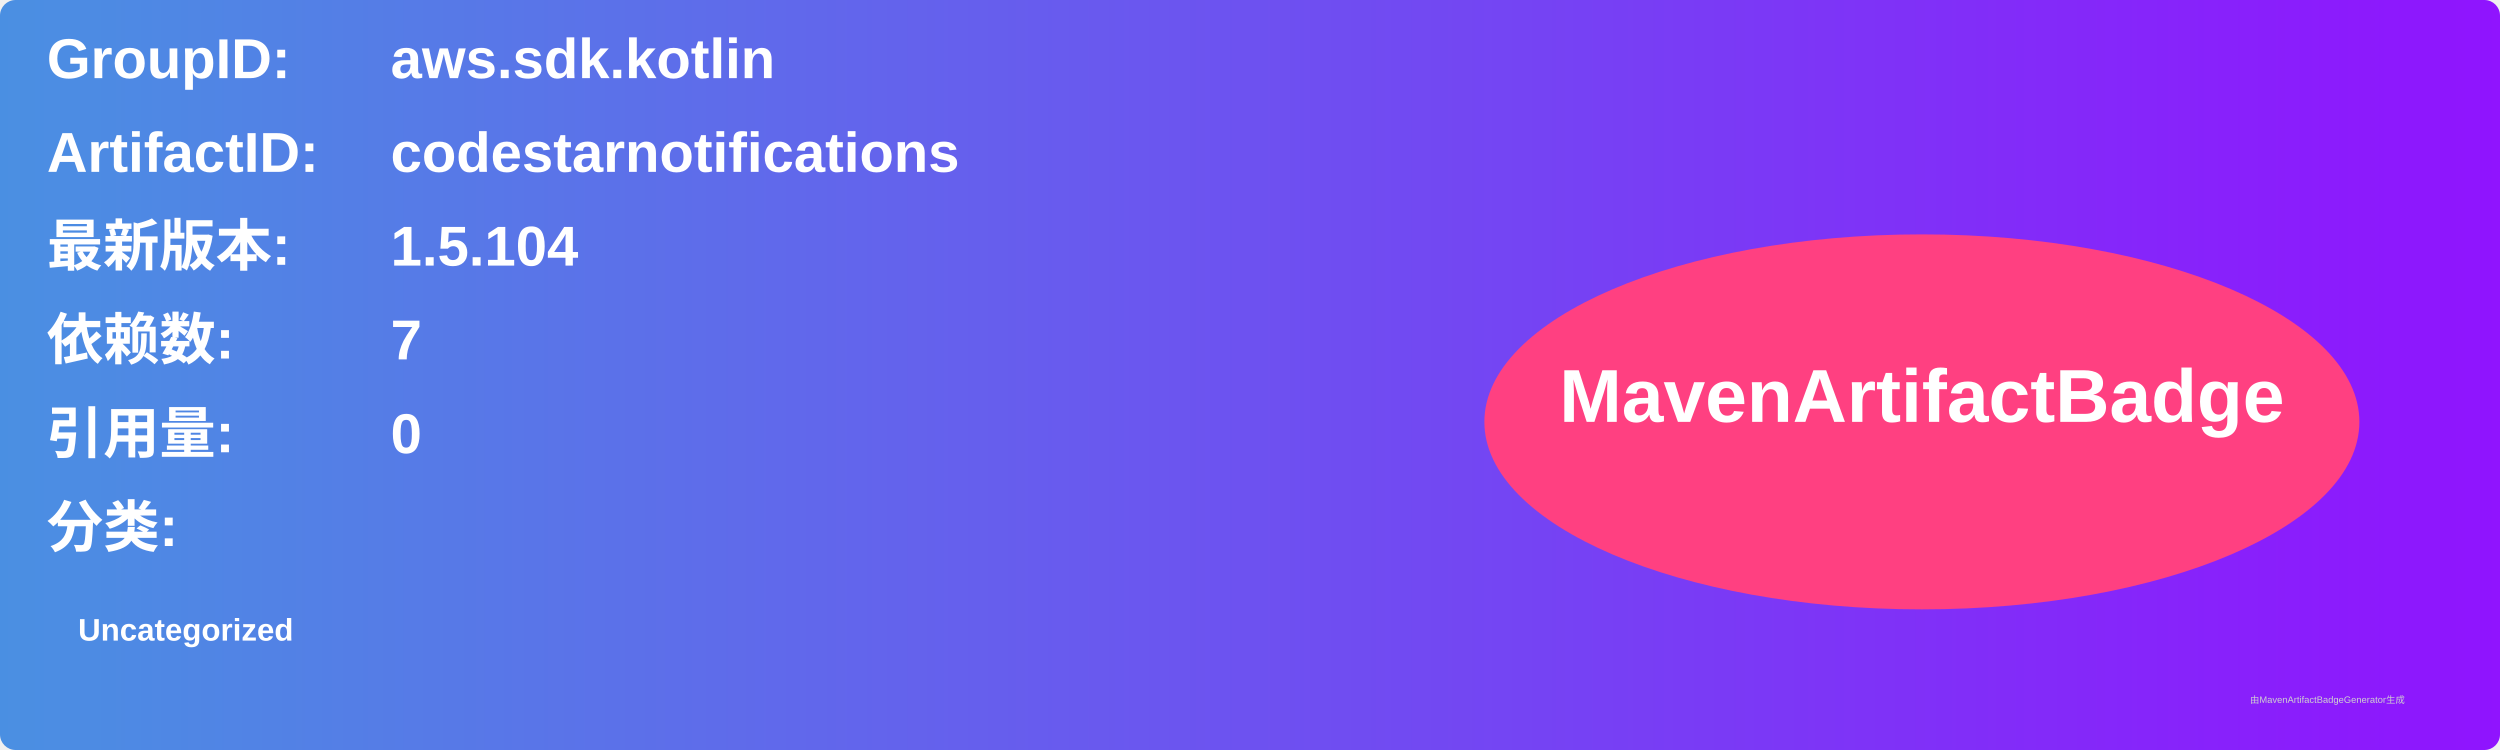
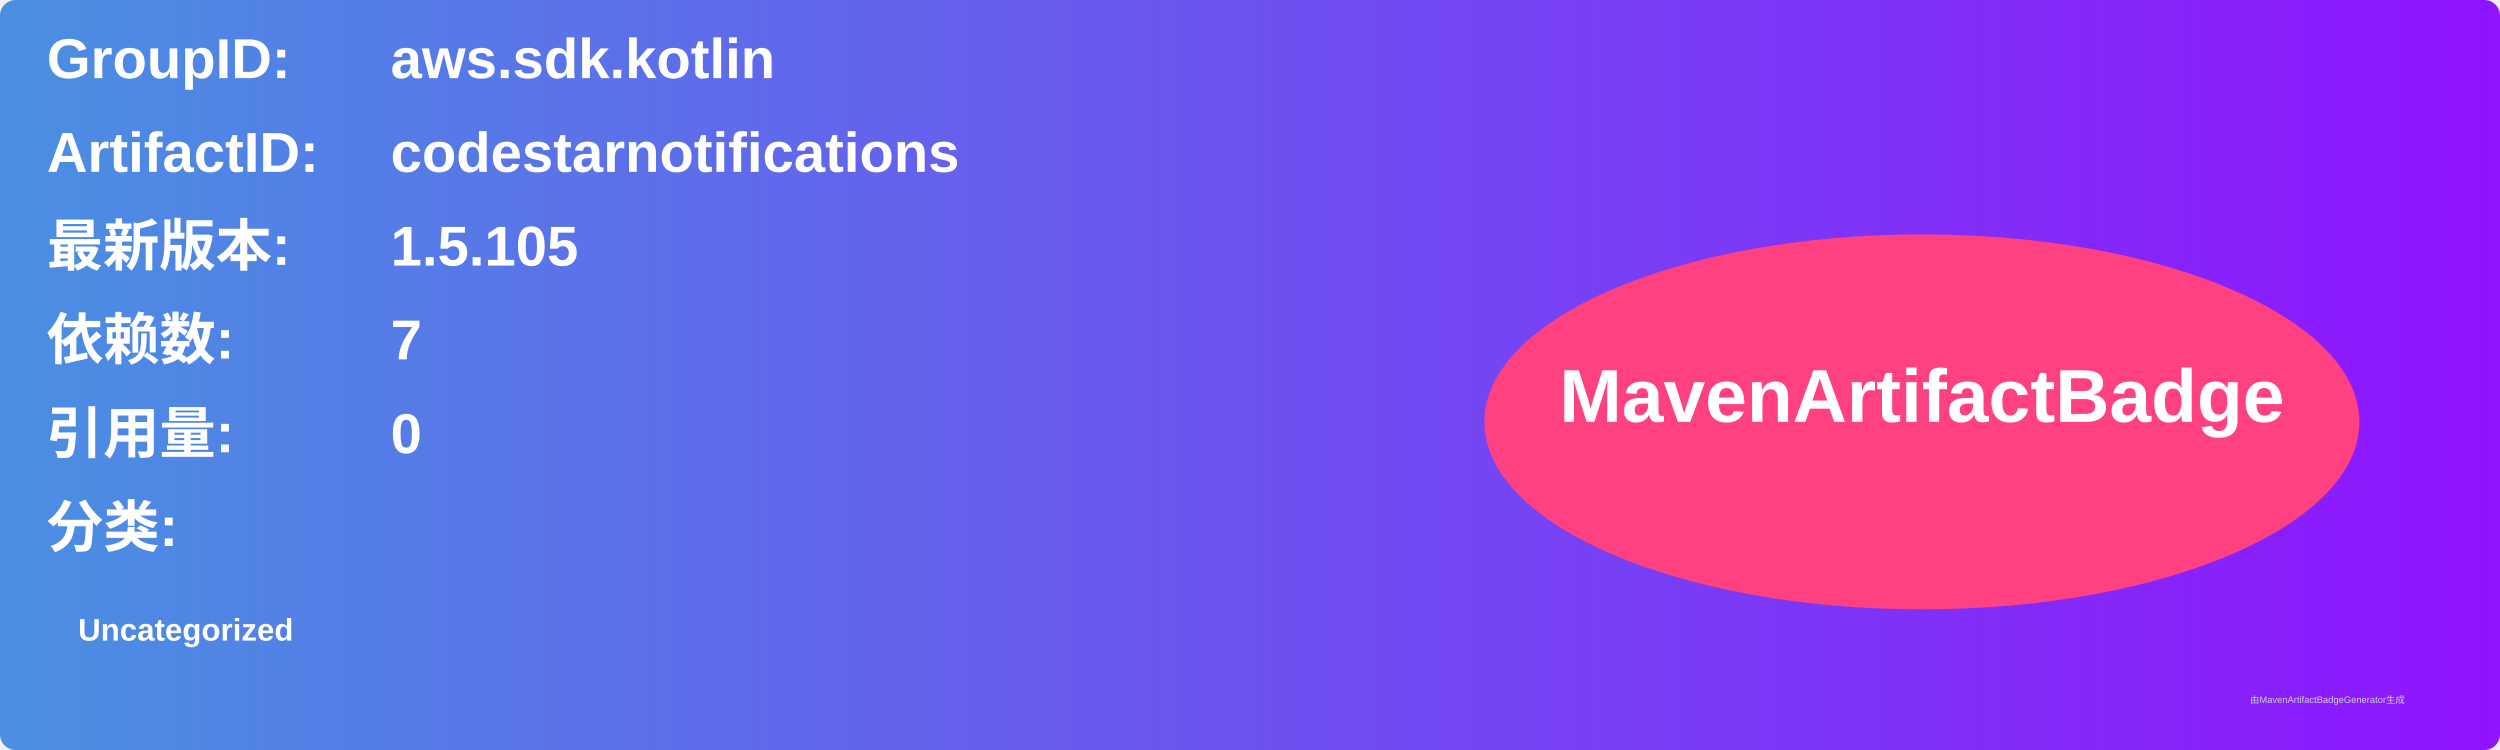
<svg xmlns="http://www.w3.org/2000/svg" width="800" height="240" viewBox="0 0 800 240">
  <linearGradient id="grad" x1="0%" y1="0%" x2="100%" y2="0%">
    <stop offset="0%" stop-color="#4a90e2" />
    <stop offset="100%" stop-color="#9013fe" />
  </linearGradient>
  <rect width="100%" height="100%" rx="5" ry="5" fill="url(#grad)" />
  <g transform="translate(15, 15)">
    <text x="0" y="10" font-family="Arial" font-size="18" fill="white" font-weight="bold" width="260">GroupID:</text>
    <text x="110" y="10" font-family="Arial" font-size="18" fill="white" font-weight="bold" width="460">aws.sdk.kotlin</text>
    <text x="0" y="40" font-family="Arial" font-size="18" fill="white" font-weight="bold" width="260">ArtifactID:</text>
    <text x="110" y="40" font-family="Arial" font-size="18" fill="white" font-weight="bold" width="460">codestarnotifications</text>
    <text x="0" y="70" font-family="Arial" font-size="18" fill="white" font-weight="bold">最新版本:</text>
    <text x="110" y="70" font-family="Arial" font-size="18" fill="white" font-weight="bold">
-       <tspan font-weight="bold">1.5.104</tspan>
+       <tspan font-weight="bold">1.5.105</tspan>
    </text>
    <text x="0" y="100" font-family="Arial" font-size="18" fill="white" font-weight="bold">依赖数: </text>
    <text x="110" y="100" font-family="Arial" font-size="18" fill="white">
      <tspan font-weight="bold">7</tspan>
    </text>
    <text x="0" y="130" font-family="Arial" font-size="18" fill="white" font-weight="bold">引用量: </text>
    <text x="110" y="130" font-family="Arial" font-size="18" fill="white">
      <tspan font-weight="bold">0</tspan>
    </text>
    <text x="0" y="160" font-family="Arial" font-size="18" fill="white" font-weight="bold">分类:</text>
    <text x="10" y="190" font-family="Arial" font-size="10" fill="white">
      <tspan font-weight="bold">Uncategorized</tspan>
    </text>
    <ellipse cx="600" cy="120" rx="140" ry="60" fill="#ff4081" />
    <text x="600" y="120" text-anchor="middle" font-family="Arial" font-size="24" fill="white" font-weight="bold">MavenArtifactBadge</text>
  </g>
  <text x="720" y="225" font-family="Arial" font-size="3" fill="#d0d0d0">由MavenArtifactBadgeGenerator生成</text>
</svg>
